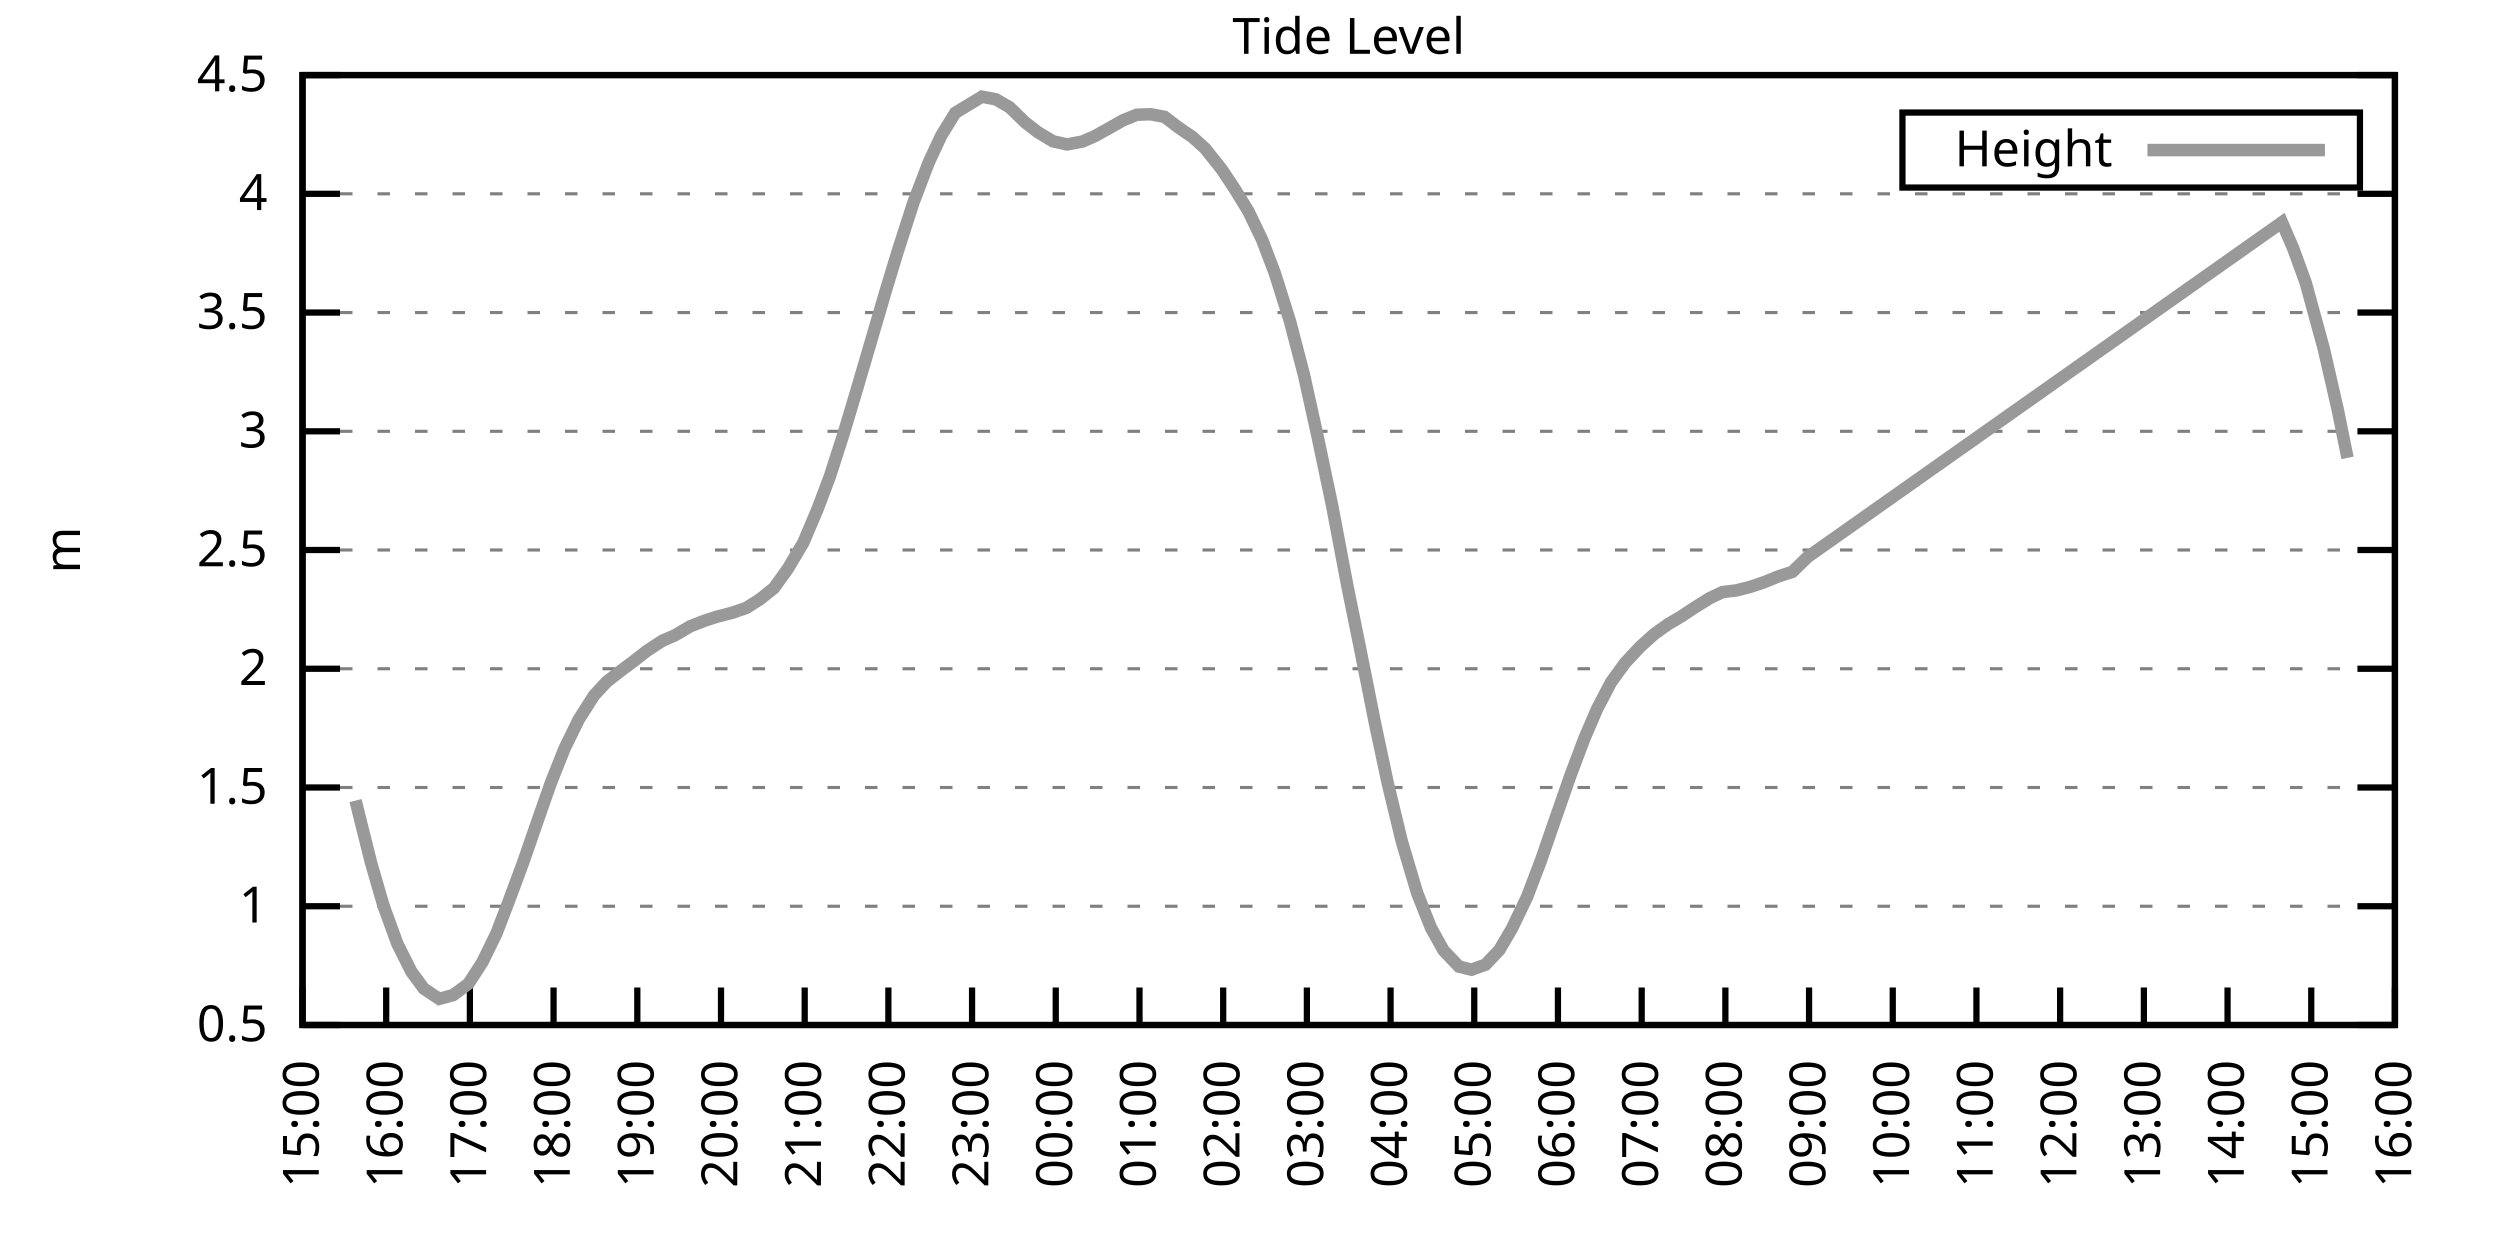
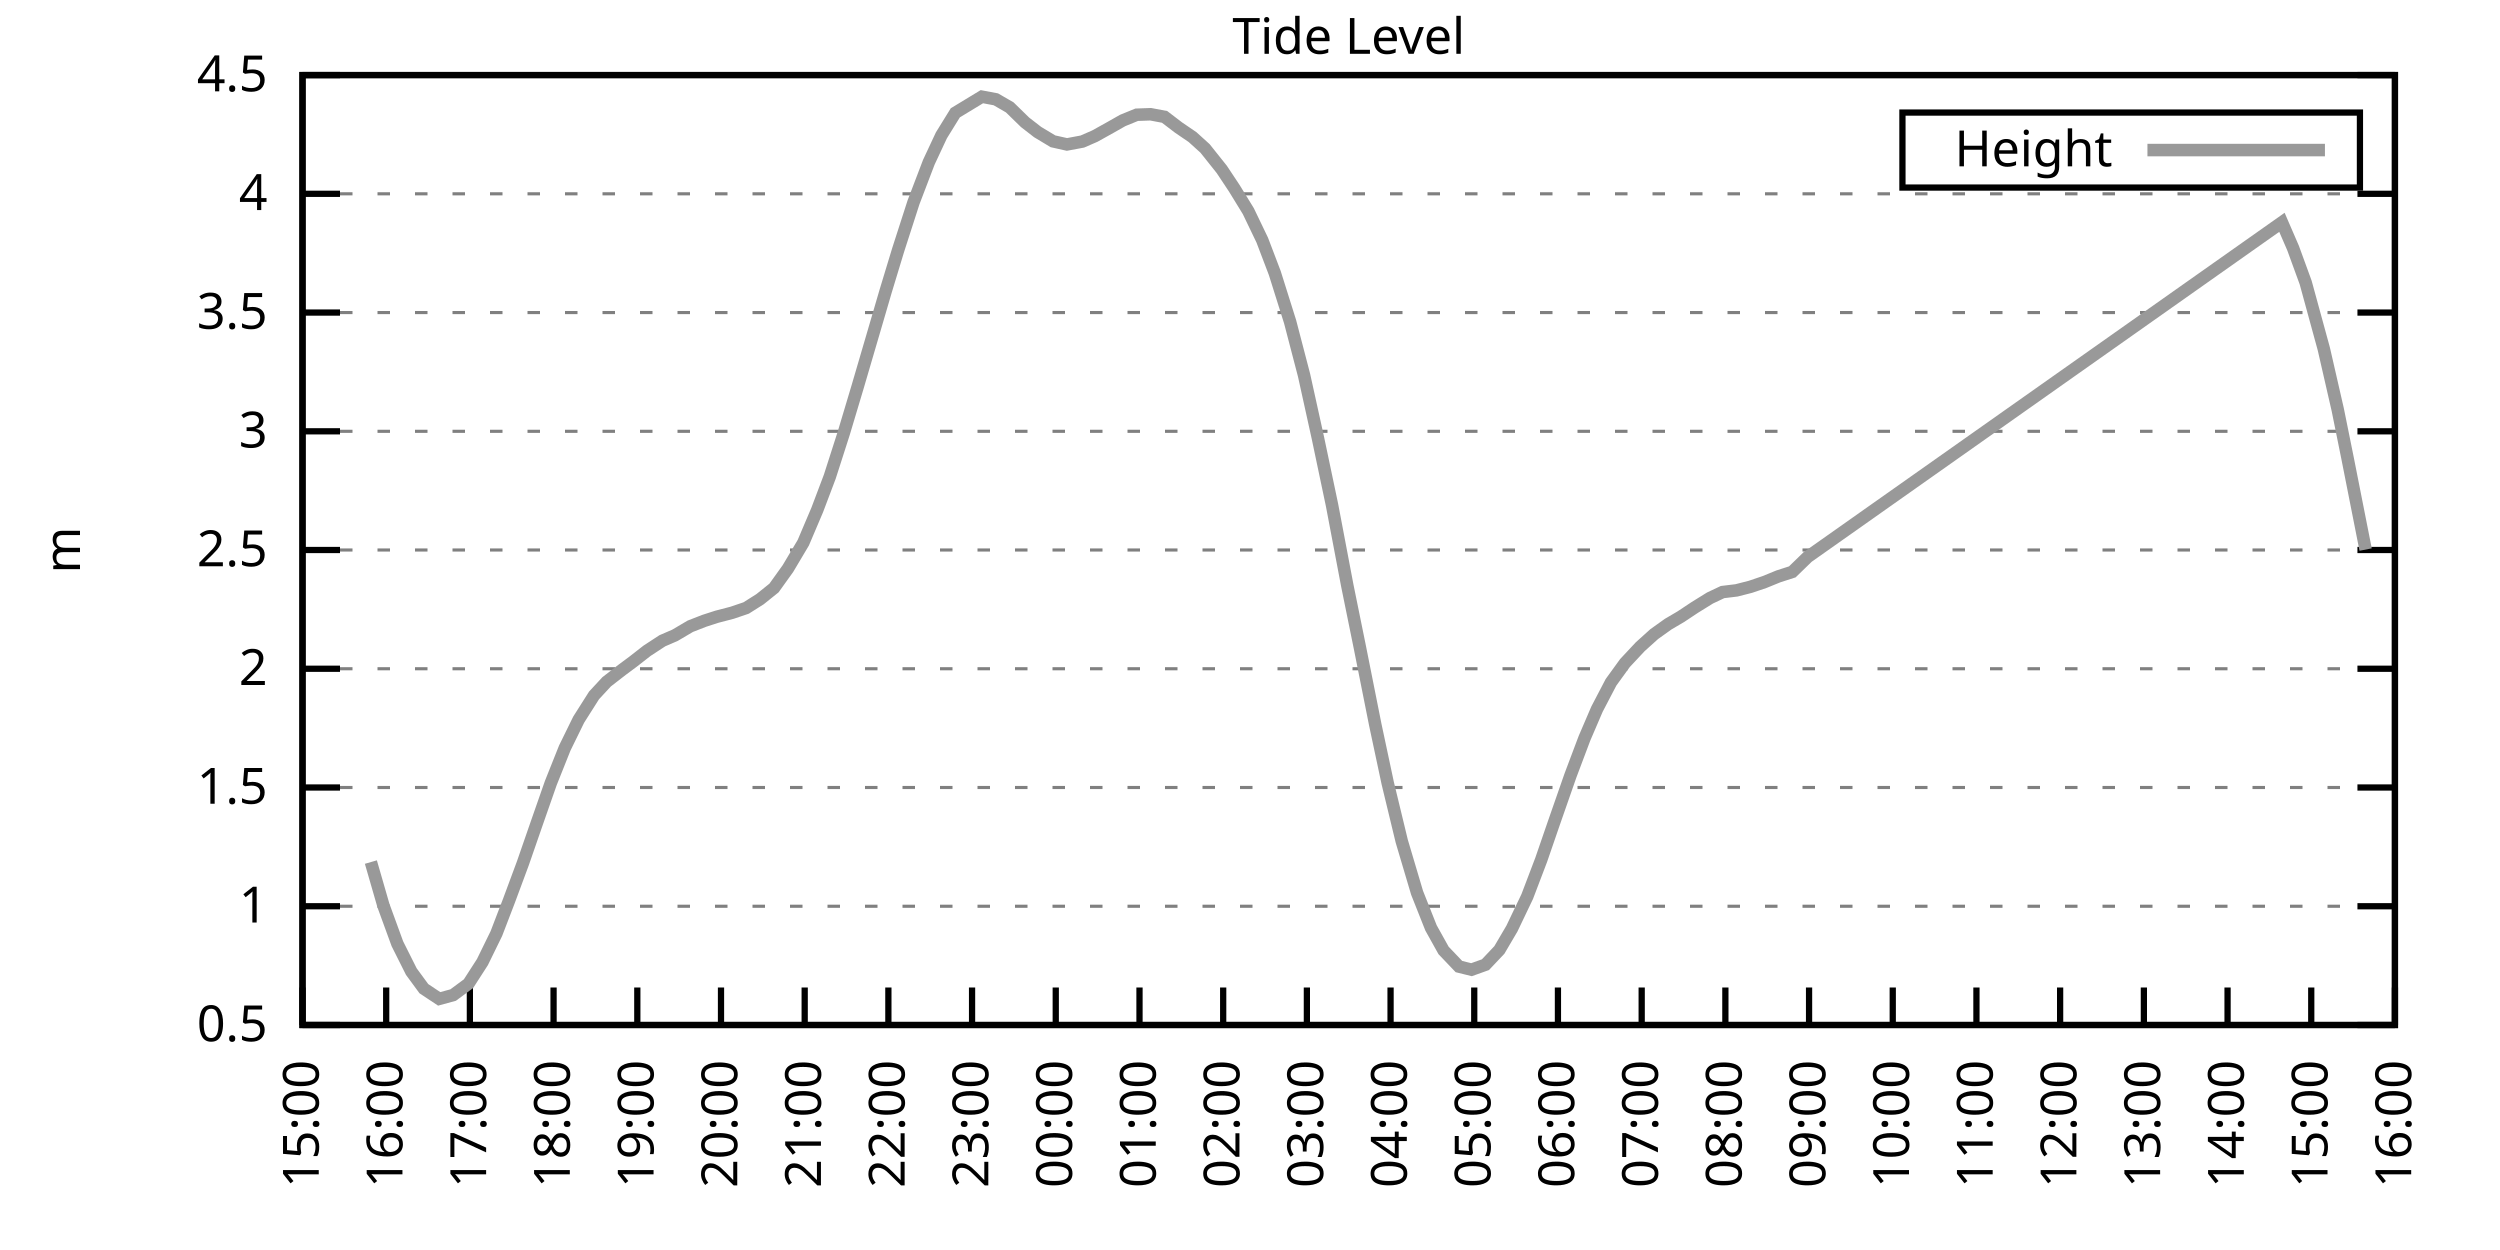
<svg xmlns="http://www.w3.org/2000/svg" xmlns:xlink="http://www.w3.org/1999/xlink" width="400" height="200" viewBox="0 0 400 200">
  <g id="gnuplot_canvas">
    <rect x="0" y="0" width="400" height="200" fill="none" />
    <defs>
      <circle id="gpDot" r="0.5" stroke-width="0.5" stroke="currentColor" />
      <path id="gpPt0" stroke-width="0.333" stroke="currentColor" d="M-1,0 h2 M0,-1 v2" />
      <path id="gpPt1" stroke-width="0.333" stroke="currentColor" d="M-1,-1 L1,1 M1,-1 L-1,1" />
      <path id="gpPt2" stroke-width="0.333" stroke="currentColor" d="M-1,0 L1,0 M0,-1 L0,1 M-1,-1 L1,1 M-1,1 L1,-1" />
      <rect id="gpPt3" stroke-width="0.333" stroke="currentColor" x="-1" y="-1" width="2" height="2" />
      <rect id="gpPt4" stroke-width="0.333" stroke="currentColor" fill="currentColor" x="-1" y="-1" width="2" height="2" />
      <circle id="gpPt5" stroke-width="0.333" stroke="currentColor" cx="0" cy="0" r="1" />
      <use xlink:href="#gpPt5" id="gpPt6" fill="currentColor" stroke="none" />
      <path id="gpPt7" stroke-width="0.333" stroke="currentColor" d="M0,-1.33 L-1.33,0.67 L1.33,0.67 z" />
      <use xlink:href="#gpPt7" id="gpPt8" fill="currentColor" stroke="none" />
      <use xlink:href="#gpPt7" id="gpPt9" stroke="currentColor" transform="rotate(180)" />
      <use xlink:href="#gpPt9" id="gpPt10" fill="currentColor" stroke="none" />
      <use xlink:href="#gpPt3" id="gpPt11" stroke="currentColor" transform="rotate(45)" />
      <use xlink:href="#gpPt11" id="gpPt12" fill="currentColor" stroke="none" />
      <path id="gpPt13" stroke-width="0.333" stroke="currentColor" d="M0,1.330 L1.265,0.411 L0.782,-1.067 L-0.782,-1.076 L-1.265,0.411 z" />
      <use xlink:href="#gpPt13" id="gpPt14" fill="currentColor" stroke="none" />
      <filter id="textbox" filterUnits="objectBoundingBox" x="0" y="0" height="1" width="1">
        <feFlood flood-color="white" flood-opacity="1" result="bgnd" />
        <feComposite in="SourceGraphic" in2="bgnd" operator="atop" />
      </filter>
      <filter id="greybox" filterUnits="objectBoundingBox" x="0" y="0" height="1" width="1">
        <feFlood flood-color="lightgrey" flood-opacity="1" result="grey" />
        <feComposite in="SourceGraphic" in2="grey" operator="atop" />
      </filter>
    </defs>
    <g fill="none" color="white" stroke="currentColor" stroke-width="1.00" stroke-linecap="butt" stroke-linejoin="miter">
</g>
    <g fill="none" color="black" stroke="currentColor" stroke-width="1.00" stroke-linecap="butt" stroke-linejoin="miter">
      <g stroke="none" shape-rendering="crispEdges">
        <polygon fill="rgb(255, 255, 255)" points="48.40,164.00 383.18,164.00 383.18,12.02 48.40,12.02 " />
      </g>
    </g>
    <g fill="none" color="black" stroke="currentColor" stroke-width="1.00" stroke-linecap="butt" stroke-linejoin="miter">
</g>
    <g fill="none" color="black" stroke="black" stroke-width="0.50" stroke-linecap="butt" stroke-linejoin="miter">
</g>
    <g fill="none" color="gray" stroke="currentColor" stroke-width="0.50" stroke-linecap="butt" stroke-linejoin="miter">
      <path stroke="gray" stroke-dasharray="2,4" class="gridline" d="M48.40,164.00 L383.19,164.00  " />
    </g>
    <g fill="none" color="gray" stroke="gray" stroke-width="1.00" stroke-linecap="butt" stroke-linejoin="miter">
</g>
    <g fill="none" color="black" stroke="currentColor" stroke-width="1.00" stroke-linecap="butt" stroke-linejoin="miter">
      <path stroke="black" d="M48.40,164.00 L54.40,164.00 M383.19,164.00 L377.19,164.00  " />
      <g transform="translate(42.80,166.60)" stroke="none" fill="black" font-family="Sans" font-size="8.00" text-anchor="end">
        <text>
          <tspan font-family="Sans"> 0.5</tspan>
        </text>
      </g>
    </g>
    <g fill="none" color="black" stroke="currentColor" stroke-width="1.00" stroke-linecap="butt" stroke-linejoin="miter">
</g>
    <g fill="none" color="black" stroke="black" stroke-width="0.50" stroke-linecap="butt" stroke-linejoin="miter">
</g>
    <g fill="none" color="gray" stroke="currentColor" stroke-width="0.50" stroke-linecap="butt" stroke-linejoin="miter">
      <path stroke="gray" stroke-dasharray="2,4" class="gridline" d="M48.40,145.00 L383.19,145.00  " />
    </g>
    <g fill="none" color="gray" stroke="gray" stroke-width="1.00" stroke-linecap="butt" stroke-linejoin="miter">
</g>
    <g fill="none" color="black" stroke="currentColor" stroke-width="1.00" stroke-linecap="butt" stroke-linejoin="miter">
      <path stroke="black" d="M48.40,145.00 L54.40,145.00 M383.19,145.00 L377.19,145.00  " />
      <g transform="translate(42.80,147.60)" stroke="none" fill="black" font-family="Sans" font-size="8.00" text-anchor="end">
        <text>
          <tspan font-family="Sans"> 1</tspan>
        </text>
      </g>
    </g>
    <g fill="none" color="black" stroke="currentColor" stroke-width="1.00" stroke-linecap="butt" stroke-linejoin="miter">
</g>
    <g fill="none" color="black" stroke="black" stroke-width="0.50" stroke-linecap="butt" stroke-linejoin="miter">
</g>
    <g fill="none" color="gray" stroke="currentColor" stroke-width="0.50" stroke-linecap="butt" stroke-linejoin="miter">
      <path stroke="gray" stroke-dasharray="2,4" class="gridline" d="M48.40,126.00 L383.19,126.00  " />
    </g>
    <g fill="none" color="gray" stroke="gray" stroke-width="1.00" stroke-linecap="butt" stroke-linejoin="miter">
</g>
    <g fill="none" color="black" stroke="currentColor" stroke-width="1.00" stroke-linecap="butt" stroke-linejoin="miter">
      <path stroke="black" d="M48.40,126.00 L54.40,126.00 M383.19,126.00 L377.19,126.00  " />
      <g transform="translate(42.80,128.60)" stroke="none" fill="black" font-family="Sans" font-size="8.00" text-anchor="end">
        <text>
          <tspan font-family="Sans"> 1.5</tspan>
        </text>
      </g>
    </g>
    <g fill="none" color="black" stroke="currentColor" stroke-width="1.00" stroke-linecap="butt" stroke-linejoin="miter">
</g>
    <g fill="none" color="black" stroke="black" stroke-width="0.50" stroke-linecap="butt" stroke-linejoin="miter">
</g>
    <g fill="none" color="gray" stroke="currentColor" stroke-width="0.50" stroke-linecap="butt" stroke-linejoin="miter">
      <path stroke="gray" stroke-dasharray="2,4" class="gridline" d="M48.40,107.00 L383.19,107.00  " />
    </g>
    <g fill="none" color="gray" stroke="gray" stroke-width="1.00" stroke-linecap="butt" stroke-linejoin="miter">
</g>
    <g fill="none" color="black" stroke="currentColor" stroke-width="1.00" stroke-linecap="butt" stroke-linejoin="miter">
      <path stroke="black" d="M48.40,107.00 L54.40,107.00 M383.19,107.00 L377.19,107.00  " />
      <g transform="translate(42.80,109.60)" stroke="none" fill="black" font-family="Sans" font-size="8.00" text-anchor="end">
        <text>
          <tspan font-family="Sans"> 2</tspan>
        </text>
      </g>
    </g>
    <g fill="none" color="black" stroke="currentColor" stroke-width="1.00" stroke-linecap="butt" stroke-linejoin="miter">
</g>
    <g fill="none" color="black" stroke="black" stroke-width="0.50" stroke-linecap="butt" stroke-linejoin="miter">
</g>
    <g fill="none" color="gray" stroke="currentColor" stroke-width="0.50" stroke-linecap="butt" stroke-linejoin="miter">
      <path stroke="gray" stroke-dasharray="2,4" class="gridline" d="M48.40,88.00 L383.19,88.00  " />
    </g>
    <g fill="none" color="gray" stroke="gray" stroke-width="1.00" stroke-linecap="butt" stroke-linejoin="miter">
</g>
    <g fill="none" color="black" stroke="currentColor" stroke-width="1.00" stroke-linecap="butt" stroke-linejoin="miter">
      <path stroke="black" d="M48.40,88.00 L54.40,88.00 M383.19,88.00 L377.19,88.00  " />
      <g transform="translate(42.80,90.60)" stroke="none" fill="black" font-family="Sans" font-size="8.00" text-anchor="end">
        <text>
          <tspan font-family="Sans"> 2.5</tspan>
        </text>
      </g>
    </g>
    <g fill="none" color="black" stroke="currentColor" stroke-width="1.00" stroke-linecap="butt" stroke-linejoin="miter">
</g>
    <g fill="none" color="black" stroke="black" stroke-width="0.50" stroke-linecap="butt" stroke-linejoin="miter">
</g>
    <g fill="none" color="gray" stroke="currentColor" stroke-width="0.50" stroke-linecap="butt" stroke-linejoin="miter">
      <path stroke="gray" stroke-dasharray="2,4" class="gridline" d="M48.40,69.01 L383.19,69.01  " />
    </g>
    <g fill="none" color="gray" stroke="gray" stroke-width="1.00" stroke-linecap="butt" stroke-linejoin="miter">
</g>
    <g fill="none" color="black" stroke="currentColor" stroke-width="1.00" stroke-linecap="butt" stroke-linejoin="miter">
      <path stroke="black" d="M48.40,69.01 L54.40,69.01 M383.19,69.01 L377.19,69.01  " />
      <g transform="translate(42.80,71.61)" stroke="none" fill="black" font-family="Sans" font-size="8.00" text-anchor="end">
        <text>
          <tspan font-family="Sans"> 3</tspan>
        </text>
      </g>
    </g>
    <g fill="none" color="black" stroke="currentColor" stroke-width="1.00" stroke-linecap="butt" stroke-linejoin="miter">
</g>
    <g fill="none" color="black" stroke="black" stroke-width="0.50" stroke-linecap="butt" stroke-linejoin="miter">
</g>
    <g fill="none" color="gray" stroke="currentColor" stroke-width="0.50" stroke-linecap="butt" stroke-linejoin="miter">
      <path stroke="gray" stroke-dasharray="2,4" class="gridline" d="M48.40,50.01 L383.19,50.01  " />
    </g>
    <g fill="none" color="gray" stroke="gray" stroke-width="1.00" stroke-linecap="butt" stroke-linejoin="miter">
</g>
    <g fill="none" color="black" stroke="currentColor" stroke-width="1.00" stroke-linecap="butt" stroke-linejoin="miter">
      <path stroke="black" d="M48.40,50.01 L54.40,50.01 M383.19,50.01 L377.19,50.01  " />
      <g transform="translate(42.80,52.61)" stroke="none" fill="black" font-family="Sans" font-size="8.00" text-anchor="end">
        <text>
          <tspan font-family="Sans"> 3.5</tspan>
        </text>
      </g>
    </g>
    <g fill="none" color="black" stroke="currentColor" stroke-width="1.00" stroke-linecap="butt" stroke-linejoin="miter">
</g>
    <g fill="none" color="black" stroke="black" stroke-width="0.50" stroke-linecap="butt" stroke-linejoin="miter">
</g>
    <g fill="none" color="gray" stroke="currentColor" stroke-width="0.50" stroke-linecap="butt" stroke-linejoin="miter">
      <path stroke="gray" stroke-dasharray="2,4" class="gridline" d="M48.40,31.01 L383.19,31.01  " />
    </g>
    <g fill="none" color="gray" stroke="gray" stroke-width="1.00" stroke-linecap="butt" stroke-linejoin="miter">
</g>
    <g fill="none" color="black" stroke="currentColor" stroke-width="1.00" stroke-linecap="butt" stroke-linejoin="miter">
      <path stroke="black" d="M48.40,31.01 L54.40,31.01 M383.19,31.01 L377.19,31.01  " />
      <g transform="translate(42.80,33.61)" stroke="none" fill="black" font-family="Sans" font-size="8.00" text-anchor="end">
        <text>
          <tspan font-family="Sans"> 4</tspan>
        </text>
      </g>
    </g>
    <g fill="none" color="black" stroke="currentColor" stroke-width="1.00" stroke-linecap="butt" stroke-linejoin="miter">
</g>
    <g fill="none" color="black" stroke="black" stroke-width="0.50" stroke-linecap="butt" stroke-linejoin="miter">
</g>
    <g fill="none" color="gray" stroke="currentColor" stroke-width="0.50" stroke-linecap="butt" stroke-linejoin="miter">
      <path stroke="gray" stroke-dasharray="2,4" class="gridline" d="M48.40,12.01 L383.19,12.01  " />
    </g>
    <g fill="none" color="gray" stroke="gray" stroke-width="1.00" stroke-linecap="butt" stroke-linejoin="miter">
</g>
    <g fill="none" color="black" stroke="currentColor" stroke-width="1.00" stroke-linecap="butt" stroke-linejoin="miter">
      <path stroke="black" d="M48.40,12.01 L54.40,12.01 M383.19,12.01 L377.19,12.01  " />
      <g transform="translate(42.80,14.61)" stroke="none" fill="black" font-family="Sans" font-size="8.00" text-anchor="end">
        <text>
          <tspan font-family="Sans"> 4.5</tspan>
        </text>
      </g>
    </g>
    <g fill="none" color="black" stroke="currentColor" stroke-width="1.00" stroke-linecap="butt" stroke-linejoin="miter">
      <path stroke="black" d="M48.40,164.00 L48.40,158.00  " />
      <g transform="translate(51.00,169.60) rotate(270.00)" stroke="none" fill="black" font-family="Sans" font-size="8.00" text-anchor="end">
        <text>
          <tspan font-family="Sans">15:00</tspan>
        </text>
      </g>
    </g>
    <g fill="none" color="black" stroke="currentColor" stroke-width="1.00" stroke-linecap="butt" stroke-linejoin="miter">
      <path stroke="black" d="M61.79,164.00 L61.79,158.00  " />
      <g transform="translate(64.39,169.60) rotate(270.00)" stroke="none" fill="black" font-family="Sans" font-size="8.00" text-anchor="end">
        <text>
          <tspan font-family="Sans">16:00</tspan>
        </text>
      </g>
    </g>
    <g fill="none" color="black" stroke="currentColor" stroke-width="1.00" stroke-linecap="butt" stroke-linejoin="miter">
      <path stroke="black" d="M75.18,164.00 L75.18,158.00  " />
      <g transform="translate(77.78,169.60) rotate(270.00)" stroke="none" fill="black" font-family="Sans" font-size="8.00" text-anchor="end">
        <text>
          <tspan font-family="Sans">17:00</tspan>
        </text>
      </g>
    </g>
    <g fill="none" color="black" stroke="currentColor" stroke-width="1.00" stroke-linecap="butt" stroke-linejoin="miter">
      <path stroke="black" d="M88.57,164.00 L88.57,158.00  " />
      <g transform="translate(91.17,169.60) rotate(270.00)" stroke="none" fill="black" font-family="Sans" font-size="8.00" text-anchor="end">
        <text>
          <tspan font-family="Sans">18:00</tspan>
        </text>
      </g>
    </g>
    <g fill="none" color="black" stroke="currentColor" stroke-width="1.00" stroke-linecap="butt" stroke-linejoin="miter">
      <path stroke="black" d="M101.97,164.00 L101.97,158.00  " />
      <g transform="translate(104.57,169.60) rotate(270.00)" stroke="none" fill="black" font-family="Sans" font-size="8.00" text-anchor="end">
        <text>
          <tspan font-family="Sans">19:00</tspan>
        </text>
      </g>
    </g>
    <g fill="none" color="black" stroke="currentColor" stroke-width="1.00" stroke-linecap="butt" stroke-linejoin="miter">
      <path stroke="black" d="M115.36,164.00 L115.36,158.00  " />
      <g transform="translate(117.96,169.60) rotate(270.00)" stroke="none" fill="black" font-family="Sans" font-size="8.00" text-anchor="end">
        <text>
          <tspan font-family="Sans">20:00</tspan>
        </text>
      </g>
    </g>
    <g fill="none" color="black" stroke="currentColor" stroke-width="1.00" stroke-linecap="butt" stroke-linejoin="miter">
      <path stroke="black" d="M128.75,164.00 L128.75,158.00  " />
      <g transform="translate(131.35,169.60) rotate(270.00)" stroke="none" fill="black" font-family="Sans" font-size="8.00" text-anchor="end">
        <text>
          <tspan font-family="Sans">21:00</tspan>
        </text>
      </g>
    </g>
    <g fill="none" color="black" stroke="currentColor" stroke-width="1.00" stroke-linecap="butt" stroke-linejoin="miter">
      <path stroke="black" d="M142.14,164.00 L142.14,158.00  " />
      <g transform="translate(144.74,169.60) rotate(270.00)" stroke="none" fill="black" font-family="Sans" font-size="8.00" text-anchor="end">
        <text>
          <tspan font-family="Sans">22:00</tspan>
        </text>
      </g>
    </g>
    <g fill="none" color="black" stroke="currentColor" stroke-width="1.00" stroke-linecap="butt" stroke-linejoin="miter">
      <path stroke="black" d="M155.53,164.00 L155.53,158.00  " />
      <g transform="translate(158.13,169.60) rotate(270.00)" stroke="none" fill="black" font-family="Sans" font-size="8.00" text-anchor="end">
        <text>
          <tspan font-family="Sans">23:00</tspan>
        </text>
      </g>
    </g>
    <g fill="none" color="black" stroke="currentColor" stroke-width="1.00" stroke-linecap="butt" stroke-linejoin="miter">
      <path stroke="black" d="M168.92,164.00 L168.92,158.00  " />
      <g transform="translate(171.52,169.60) rotate(270.00)" stroke="none" fill="black" font-family="Sans" font-size="8.00" text-anchor="end">
        <text>
          <tspan font-family="Sans">00:00</tspan>
        </text>
      </g>
    </g>
    <g fill="none" color="black" stroke="currentColor" stroke-width="1.00" stroke-linecap="butt" stroke-linejoin="miter">
      <path stroke="black" d="M182.32,164.00 L182.32,158.00  " />
      <g transform="translate(184.92,169.60) rotate(270.00)" stroke="none" fill="black" font-family="Sans" font-size="8.00" text-anchor="end">
        <text>
          <tspan font-family="Sans">01:00</tspan>
        </text>
      </g>
    </g>
    <g fill="none" color="black" stroke="currentColor" stroke-width="1.00" stroke-linecap="butt" stroke-linejoin="miter">
      <path stroke="black" d="M195.71,164.00 L195.71,158.00  " />
      <g transform="translate(198.31,169.60) rotate(270.00)" stroke="none" fill="black" font-family="Sans" font-size="8.00" text-anchor="end">
        <text>
          <tspan font-family="Sans">02:00</tspan>
        </text>
      </g>
    </g>
    <g fill="none" color="black" stroke="currentColor" stroke-width="1.00" stroke-linecap="butt" stroke-linejoin="miter">
      <path stroke="black" d="M209.10,164.00 L209.10,158.00  " />
      <g transform="translate(211.70,169.60) rotate(270.00)" stroke="none" fill="black" font-family="Sans" font-size="8.00" text-anchor="end">
        <text>
          <tspan font-family="Sans">03:00</tspan>
        </text>
      </g>
    </g>
    <g fill="none" color="black" stroke="currentColor" stroke-width="1.00" stroke-linecap="butt" stroke-linejoin="miter">
      <path stroke="black" d="M222.49,164.00 L222.49,158.00  " />
      <g transform="translate(225.09,169.60) rotate(270.00)" stroke="none" fill="black" font-family="Sans" font-size="8.00" text-anchor="end">
        <text>
          <tspan font-family="Sans">04:00</tspan>
        </text>
      </g>
    </g>
    <g fill="none" color="black" stroke="currentColor" stroke-width="1.00" stroke-linecap="butt" stroke-linejoin="miter">
      <path stroke="black" d="M235.88,164.00 L235.88,158.00  " />
      <g transform="translate(238.48,169.60) rotate(270.00)" stroke="none" fill="black" font-family="Sans" font-size="8.00" text-anchor="end">
        <text>
          <tspan font-family="Sans">05:00</tspan>
        </text>
      </g>
    </g>
    <g fill="none" color="black" stroke="currentColor" stroke-width="1.00" stroke-linecap="butt" stroke-linejoin="miter">
      <path stroke="black" d="M249.27,164.00 L249.27,158.00  " />
      <g transform="translate(251.87,169.60) rotate(270.00)" stroke="none" fill="black" font-family="Sans" font-size="8.00" text-anchor="end">
        <text>
          <tspan font-family="Sans">06:00</tspan>
        </text>
      </g>
    </g>
    <g fill="none" color="black" stroke="currentColor" stroke-width="1.00" stroke-linecap="butt" stroke-linejoin="miter">
      <path stroke="black" d="M262.67,164.00 L262.67,158.00  " />
      <g transform="translate(265.27,169.60) rotate(270.00)" stroke="none" fill="black" font-family="Sans" font-size="8.00" text-anchor="end">
        <text>
          <tspan font-family="Sans">07:00</tspan>
        </text>
      </g>
    </g>
    <g fill="none" color="black" stroke="currentColor" stroke-width="1.00" stroke-linecap="butt" stroke-linejoin="miter">
      <path stroke="black" d="M276.06,164.00 L276.06,158.00  " />
      <g transform="translate(278.66,169.60) rotate(270.00)" stroke="none" fill="black" font-family="Sans" font-size="8.00" text-anchor="end">
        <text>
          <tspan font-family="Sans">08:00</tspan>
        </text>
      </g>
    </g>
    <g fill="none" color="black" stroke="currentColor" stroke-width="1.00" stroke-linecap="butt" stroke-linejoin="miter">
      <path stroke="black" d="M289.45,164.00 L289.45,158.00  " />
      <g transform="translate(292.05,169.60) rotate(270.00)" stroke="none" fill="black" font-family="Sans" font-size="8.00" text-anchor="end">
        <text>
          <tspan font-family="Sans">09:00</tspan>
        </text>
      </g>
    </g>
    <g fill="none" color="black" stroke="currentColor" stroke-width="1.00" stroke-linecap="butt" stroke-linejoin="miter">
      <path stroke="black" d="M302.84,164.00 L302.84,158.00  " />
      <g transform="translate(305.44,169.60) rotate(270.00)" stroke="none" fill="black" font-family="Sans" font-size="8.00" text-anchor="end">
        <text>
          <tspan font-family="Sans">10:00</tspan>
        </text>
      </g>
    </g>
    <g fill="none" color="black" stroke="currentColor" stroke-width="1.00" stroke-linecap="butt" stroke-linejoin="miter">
      <path stroke="black" d="M316.23,164.00 L316.23,158.00  " />
      <g transform="translate(318.83,169.60) rotate(270.00)" stroke="none" fill="black" font-family="Sans" font-size="8.00" text-anchor="end">
        <text>
          <tspan font-family="Sans">11:00</tspan>
        </text>
      </g>
    </g>
    <g fill="none" color="black" stroke="currentColor" stroke-width="1.00" stroke-linecap="butt" stroke-linejoin="miter">
      <path stroke="black" d="M329.62,164.00 L329.62,158.00  " />
      <g transform="translate(332.22,169.60) rotate(270.00)" stroke="none" fill="black" font-family="Sans" font-size="8.00" text-anchor="end">
        <text>
          <tspan font-family="Sans">12:00</tspan>
        </text>
      </g>
    </g>
    <g fill="none" color="black" stroke="currentColor" stroke-width="1.00" stroke-linecap="butt" stroke-linejoin="miter">
      <path stroke="black" d="M343.02,164.00 L343.02,158.00  " />
      <g transform="translate(345.62,169.60) rotate(270.00)" stroke="none" fill="black" font-family="Sans" font-size="8.00" text-anchor="end">
        <text>
          <tspan font-family="Sans">13:00</tspan>
        </text>
      </g>
    </g>
    <g fill="none" color="black" stroke="currentColor" stroke-width="1.00" stroke-linecap="butt" stroke-linejoin="miter">
      <path stroke="black" d="M356.41,164.00 L356.41,158.00  " />
      <g transform="translate(359.01,169.60) rotate(270.00)" stroke="none" fill="black" font-family="Sans" font-size="8.00" text-anchor="end">
        <text>
          <tspan font-family="Sans">14:00</tspan>
        </text>
      </g>
    </g>
    <g fill="none" color="black" stroke="currentColor" stroke-width="1.00" stroke-linecap="butt" stroke-linejoin="miter">
      <path stroke="black" d="M369.80,164.00 L369.80,158.00  " />
      <g transform="translate(372.40,169.60) rotate(270.00)" stroke="none" fill="black" font-family="Sans" font-size="8.00" text-anchor="end">
        <text>
          <tspan font-family="Sans">15:00</tspan>
        </text>
      </g>
    </g>
    <g fill="none" color="black" stroke="currentColor" stroke-width="1.00" stroke-linecap="butt" stroke-linejoin="miter">
      <path stroke="black" d="M383.19,164.00 L383.19,158.00  " />
      <g transform="translate(385.79,169.60) rotate(270.00)" stroke="none" fill="black" font-family="Sans" font-size="8.00" text-anchor="end">
        <text>
          <tspan font-family="Sans">16:00</tspan>
        </text>
      </g>
    </g>
    <g fill="none" color="black" stroke="currentColor" stroke-width="1.00" stroke-linecap="butt" stroke-linejoin="miter">
</g>
    <g fill="none" color="black" stroke="currentColor" stroke-width="1.00" stroke-linecap="butt" stroke-linejoin="miter">
      <path stroke="black" d="M48.40,12.01 L48.40,164.00 L383.19,164.00 L383.19,12.01 L48.40,12.01 Z  " />
    </g>
    <g fill="none" color="black" stroke="currentColor" stroke-width="1.00" stroke-linecap="butt" stroke-linejoin="miter">
</g>
    <g fill="none" color="black" stroke="currentColor" stroke-width="1.00" stroke-linecap="butt" stroke-linejoin="miter">
      <path stroke="black" d="M304.39,30.01 L304.39,18.01 L377.59,18.01 L377.59,30.01 L304.39,30.01 Z  " />
    </g>
    <g id="Tide_level_plot_1">
      <g fill="none" color="white" stroke="black" stroke-width="2.00" stroke-linecap="butt" stroke-linejoin="miter">
</g>
      <g fill="none" color="black" stroke="currentColor" stroke-width="2.00" stroke-linecap="butt" stroke-linejoin="miter">
        <g transform="translate(337.99,26.61)" stroke="none" fill="black" font-family="Sans" font-size="8.00" text-anchor="end">
          <text>
            <tspan font-family="Sans">Height</tspan>
          </text>
        </g>
      </g>
      <g fill="none" color="black" stroke="currentColor" stroke-width="2.00" stroke-linecap="butt" stroke-linejoin="miter">
-         <path stroke="rgb(153, 153, 153)" d="M343.59,24.01 L371.99,24.01 M56.88,128.09 L59.34,137.93 L61.35,144.89 L63.58,151.00 L65.81,155.45 L67.82,158.19   L70.27,159.82 L72.50,159.21 L74.96,157.39 L77.19,153.93 L79.42,149.37 L81.43,144.13 L83.66,138.12 L85.90,131.66   L88.13,125.28 L90.36,119.69 L92.59,115.14 L95.05,111.26 L97.06,109.09 L99.51,107.19 L101.30,105.86 L103.53,104.12   L105.98,102.52 L107.99,101.65 L110.45,100.20 L112.68,99.33 L114.69,98.68 L117.14,98.04 L119.38,97.28 L121.61,95.87   L123.84,94.08 L126.07,90.97 L128.53,86.83 L130.76,81.58 L132.77,76.26 L135.00,69.31 L137.23,61.86 L139.69,53.47   L141.69,46.63 L143.70,40.01 L146.16,32.38 L148.61,25.96 L150.62,21.66 L152.85,18.05 L157.10,15.47 L159.33,15.89   L161.56,17.18 L164.01,19.57 L166.02,21.13 L168.48,22.61 L170.71,23.11 L173.17,22.65 L175.17,21.78 L177.63,20.41   L179.64,19.27 L181.87,18.36 L184.10,18.28 L186.33,18.70 L188.57,20.41 L190.80,21.93 L192.81,23.75 L195.48,27.10   L197.49,30.13 L199.73,33.78 L201.96,38.42 L203.97,43.70 L206.42,51.49 L208.65,60.04 L210.88,70.15 L213.12,80.79   L215.57,93.70 L217.58,103.58 L220.04,115.93 L222.04,125.32 L224.28,134.59 L226.73,142.84 L228.96,148.46 L230.97,152.07   L233.43,154.65 L235.44,155.15 L237.67,154.35 L239.90,151.99 L241.91,148.57 L244.36,143.44 L246.60,137.55 L248.60,131.74   L251.28,124.06 L253.51,118.14 L255.52,113.46 L257.76,109.17 L259.99,106.09 L262.44,103.47 L264.67,101.46 L266.91,99.86   L268.92,98.68 L271.15,97.20 L273.60,95.68 L275.61,94.73 L277.84,94.46 L280.07,93.89 L282.31,93.13 L284.54,92.22   L286.77,91.50 L289.23,89.11 L365.11,35.57 L366.90,39.71 L368.91,45.22 L371.81,55.82 L374.04,65.55 L375.60,73.26    " />
+         <path stroke="rgb(153, 153, 153)" d="M343.59,24.01 L371.99,24.01 M59.34,137.93 L61.35,144.89 L63.58,151.00 L65.81,155.45 L67.82,158.19 L70.27,159.82   L72.50,159.21 L74.96,157.39 L77.19,153.93 L79.42,149.37 L81.43,144.13 L83.66,138.12 L85.90,131.66 L88.13,125.28   L90.36,119.69 L92.59,115.14 L95.05,111.26 L97.06,109.09 L99.51,107.19 L101.30,105.86 L103.53,104.12 L105.98,102.52   L107.99,101.65 L110.45,100.20 L112.68,99.33 L114.69,98.68 L117.14,98.04 L119.38,97.28 L121.61,95.87 L123.84,94.08   L126.07,90.97 L128.53,86.83 L130.76,81.58 L132.77,76.26 L135.00,69.31 L137.23,61.86 L139.69,53.47 L141.69,46.63   L143.70,40.01 L146.16,32.38 L148.61,25.96 L150.62,21.66 L152.85,18.05 L157.10,15.47 L159.33,15.89 L161.56,17.18   L164.01,19.57 L166.02,21.13 L168.48,22.61 L170.71,23.11 L173.17,22.65 L175.17,21.78 L177.63,20.41 L179.64,19.27   L181.87,18.36 L184.10,18.28 L186.33,18.70 L188.57,20.41 L190.80,21.93 L192.81,23.75 L195.48,27.10 L197.49,30.13   L199.73,33.78 L201.96,38.42 L203.97,43.70 L206.42,51.49 L208.65,60.04 L210.88,70.15 L213.12,80.79 L215.57,93.70   L217.58,103.58 L220.04,115.93 L222.04,125.32 L224.28,134.59 L226.73,142.84 L228.96,148.46 L230.97,152.07 L233.43,154.65   L235.44,155.15 L237.67,154.35 L239.90,151.99 L241.91,148.57 L244.36,143.44 L246.60,137.55 L248.60,131.74 L251.28,124.06   L253.51,118.14 L255.52,113.46 L257.76,109.17 L259.99,106.09 L262.44,103.47 L264.67,101.46 L266.91,99.86 L268.92,98.68   L271.15,97.20 L273.60,95.68 L275.61,94.73 L277.84,94.46 L280.07,93.89 L282.31,93.13 L284.54,92.22 L286.77,91.50   L289.23,89.11 L365.11,35.57 L366.90,39.71 L368.91,45.22 L371.81,55.82 L374.04,65.55 L375.60,73.26 L378.50,87.93    " />
      </g>
    </g>
    <g fill="none" color="black" stroke="currentColor" stroke-width="2.00" stroke-linecap="butt" stroke-linejoin="miter">
</g>
    <g fill="none" color="black" stroke="black" stroke-width="1.00" stroke-linecap="butt" stroke-linejoin="miter">
</g>
    <g fill="none" color="black" stroke="currentColor" stroke-width="1.00" stroke-linecap="butt" stroke-linejoin="miter">
      <path stroke="black" d="M48.40,12.01 L48.40,164.00 L383.19,164.00 L383.19,12.01 L48.40,12.01 Z  " />
      <g transform="translate(12.80,88.01) rotate(270.00)" stroke="none" fill="black" font-family="Sans" font-size="8.00" text-anchor="middle">
        <text>
          <tspan font-family="Sans">m</tspan>
        </text>
      </g>
    </g>
    <g fill="none" color="black" stroke="currentColor" stroke-width="1.00" stroke-linecap="butt" stroke-linejoin="miter">
</g>
    <g fill="none" color="black" stroke="currentColor" stroke-width="1.00" stroke-linecap="butt" stroke-linejoin="miter">
      <g transform="translate(215.79,8.61)" stroke="none" fill="black" font-family="Sans" font-size="8.00" text-anchor="middle">
        <text>
          <tspan font-family="Sans">Tide Level</tspan>
        </text>
      </g>
    </g>
    <g fill="none" color="black" stroke="currentColor" stroke-width="1.00" stroke-linecap="butt" stroke-linejoin="miter">
</g>
  </g>
</svg>
